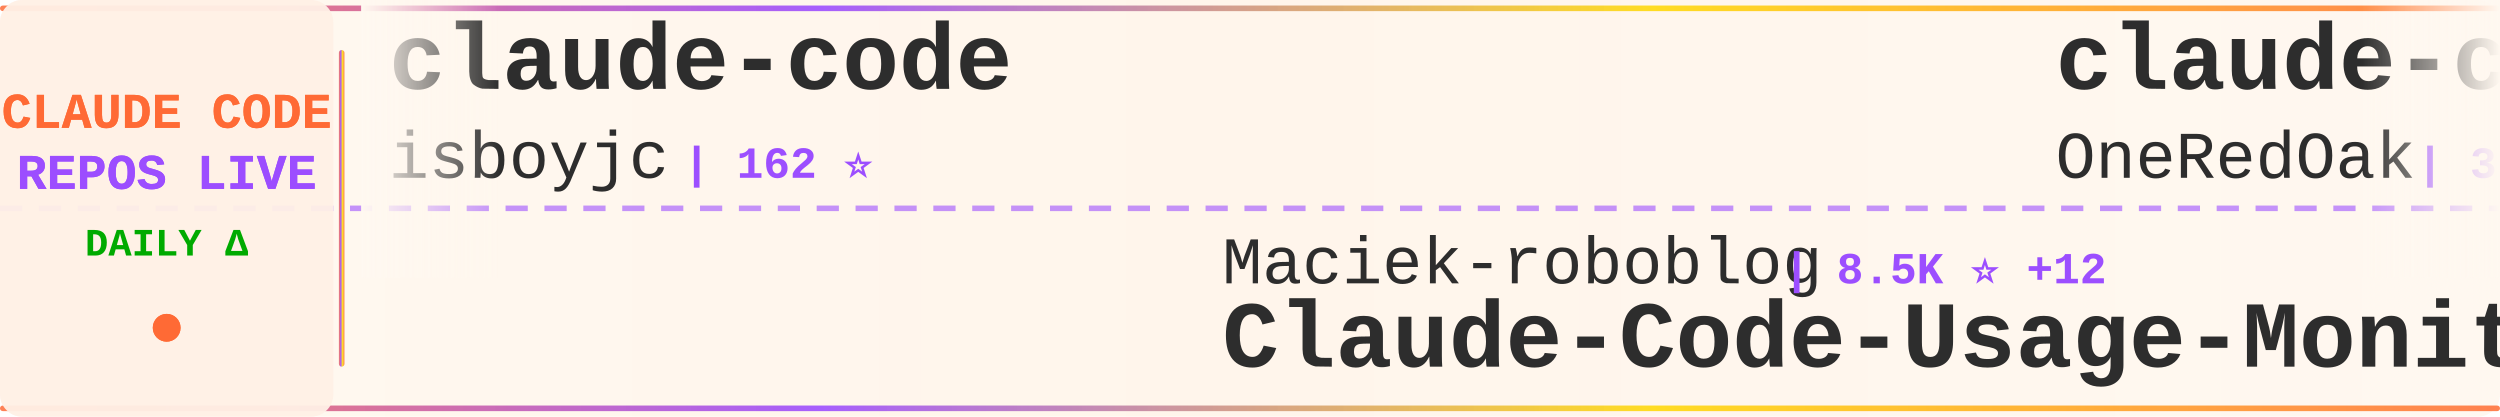
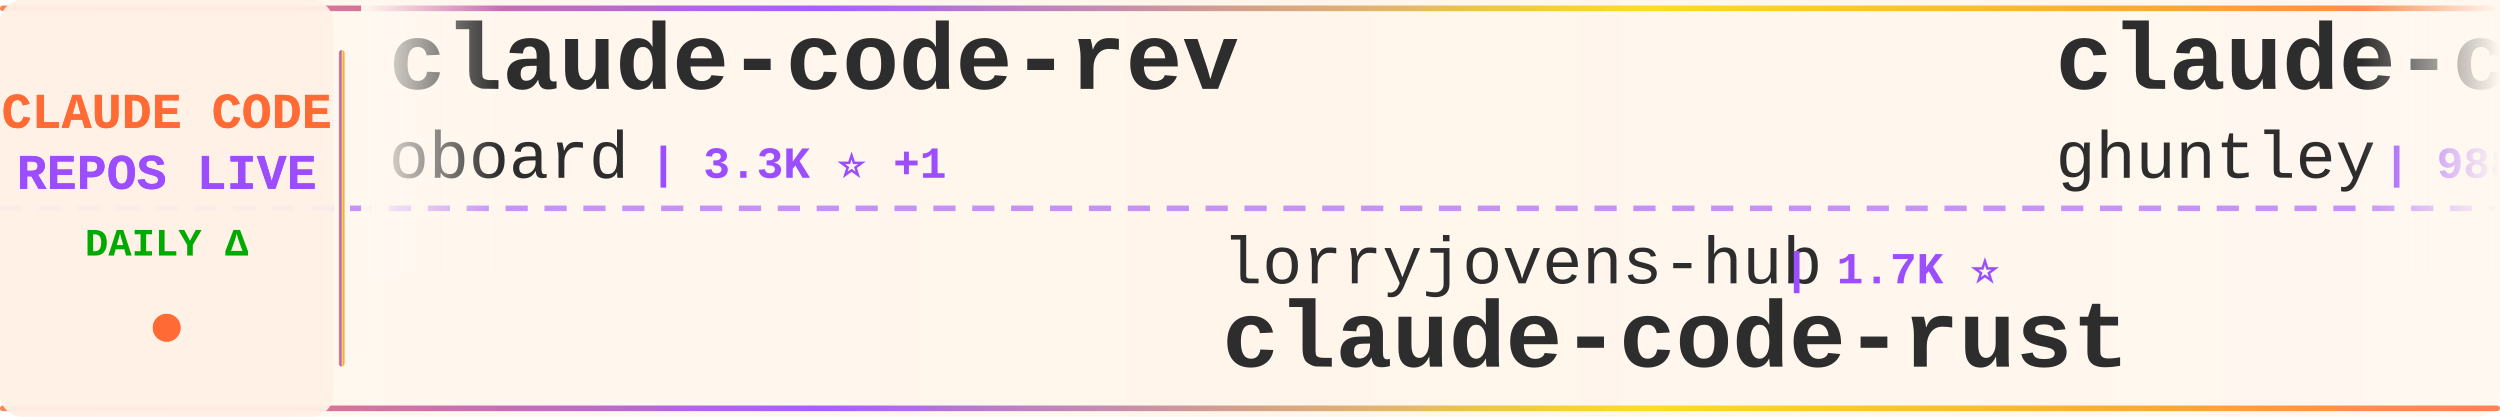
<svg xmlns="http://www.w3.org/2000/svg" width="900" height="150">
  <defs>
    <linearGradient id="tickerBg" x1="0%" y1="0%" x2="100%" y2="0%">
      <stop offset="0%" style="stop-color:#fff8f0;stop-opacity:0.98" />
      <stop offset="50%" style="stop-color:#fff5eb;stop-opacity:1" />
      <stop offset="100%" style="stop-color:#fff8f0;stop-opacity:0.98" />
    </linearGradient>
    <linearGradient id="borderGrad" x1="0%" y1="0%" x2="100%" y2="0%">
      <stop offset="0%" style="stop-color:#FF6B35;stop-opacity:0.85">
        <animate attributeName="stop-opacity" values="0.85;1;0.85" dur="2s" repeatCount="indefinite" />
      </stop>
      <stop offset="33%" style="stop-color:#9C4EFF;stop-opacity:0.9">
        <animate attributeName="stop-opacity" values="0.9;1;0.9" dur="2.2s" repeatCount="indefinite" />
      </stop>
      <stop offset="66%" style="stop-color:#FFD700;stop-opacity:0.85">
        <animate attributeName="stop-opacity" values="0.85;1;0.85" dur="1.8s" repeatCount="indefinite" />
      </stop>
      <stop offset="100%" style="stop-color:#FF6B35;stop-opacity:0.85">
        <animate attributeName="stop-opacity" values="0.85;1;0.85" dur="2s" repeatCount="indefinite" />
      </stop>
    </linearGradient>
    <filter id="textGlow">
      <feGaussianBlur stdDeviation="0.15" result="coloredBlur" />
      <feMerge>
        <feMergeNode in="coloredBlur" />
        <feMergeNode in="SourceGraphic" />
      </feMerge>
    </filter>
    <filter id="metricGlow">
      <feGaussianBlur stdDeviation="0.2" result="coloredBlur" />
      <feMerge>
        <feMergeNode in="coloredBlur" />
        <feMergeNode in="SourceGraphic" />
      </feMerge>
    </filter>
    <linearGradient id="leftFade" x1="0%" y1="0%" x2="100%" y2="0%">
      <stop offset="0%" style="stop-color:#fff8f0;stop-opacity:1" />
      <stop offset="100%" style="stop-color:#fff8f0;stop-opacity:0" />
    </linearGradient>
    <linearGradient id="rightFade" x1="0%" y1="0%" x2="100%" y2="0%">
      <stop offset="0%" style="stop-color:#fff8f0;stop-opacity:0" />
      <stop offset="100%" style="stop-color:#fff8f0;stop-opacity:1" />
    </linearGradient>
  </defs>
  <rect width="900" height="150" fill="url(#tickerBg)" rx="8" />
  <rect x="0" y="2" width="900" height="2" fill="url(#borderGrad)" rx="1" />
  <rect x="0" y="146" width="900" height="2" fill="url(#borderGrad)" rx="1" />
  <line x1="0" y1="75" x2="900" y2="75" stroke="#9C4EFF" stroke-width="2" stroke-dasharray="8 6" opacity="0.6" />
  <rect x="0" y="0" width="120" height="150" fill="#fff0e6" opacity="0.95" rx="8" />
  <text x="60" y="46" font-family="'Courier New', monospace" font-size="18" font-weight="bold" fill="#FF6B35" text-anchor="middle" filter="url(#textGlow)">
    CLAUDE CODE
  </text>
  <text x="60" y="68" font-family="'Courier New', monospace" font-size="18" font-weight="bold" fill="#9C4EFF" text-anchor="middle" filter="url(#textGlow)">
    REPOS LIVE
  </text>
  <text x="60" y="92" font-family="'Courier New', monospace" font-size="14" font-weight="bold" fill="#00aa00" text-anchor="middle">
    DAILY Δ
  </text>
  <circle cx="60" cy="118" r="5" fill="#FF6B35" filter="url(#metricGlow)">
    <animate attributeName="r" values="4;6;4" dur="1.5s" repeatCount="indefinite" />
    <animate attributeName="opacity" values="0.6;1;0.6" dur="1.5s" repeatCount="indefinite" />
  </circle>
  <rect x="122" y="18" width="2" height="114" fill="url(#borderGrad)" rx="1" />
  <clipPath id="tickerClip">
    <rect x="130" y="0" width="770" height="150" />
  </clipPath>
  <g clip-path="url(#tickerClip)">
    <g id="tickerItems">
      <animateTransform attributeName="transform" attributeType="XML" type="translate" from="0 0" to="-3000 0" dur="54s" repeatCount="indefinite" />
      <g transform="translate(0, 0)">
-         <text x="140" y="32" font-family="'Courier New', monospace" font-size="34" font-weight="bold" fill="#2d2d2d">claude-code</text>
-         <text x="140" y="64" font-family="'Courier New', monospace" font-size="24" font-weight="normal" fill="#2d2d2d" opacity="1.0">isboyjc</text>
-         <text x="246" y="64" font-family="'Courier New', monospace" font-size="16" font-weight="bold" fill="#9C4EFF"> | 162 ⭐</text>
+         <text x="140" y="32" font-family="'Courier New', monospace" font-size="34" font-weight="bold" fill="#2d2d2d">claude-code-rev</text>
+         <text x="140" y="64" font-family="'Courier New', monospace" font-size="24" font-weight="normal" fill="#2d2d2d" opacity="1.0">oboard</text>
+         <text x="234" y="64" font-family="'Courier New', monospace" font-size="16" font-weight="bold" fill="#9C4EFF"> | 3.3K ⭐ +1</text>
      </g>
      <g transform="translate(300, 0)">
-         <text x="140" y="102" font-family="'Courier New', monospace" font-size="24" font-weight="normal" fill="#2d2d2d" opacity="1.0">Maciek-roboblog</text>
-         <text x="342" y="102" font-family="'Courier New', monospace" font-size="16" font-weight="bold" fill="#9C4EFF"> | 8.5K ⭐ +12</text>
-         <text x="140" y="132" font-family="'Courier New', monospace" font-size="34" font-weight="bold" fill="#2d2d2d">Claude-Code-Usage-Monito...</text>
+         <text x="140" y="102" font-family="'Courier New', monospace" font-size="24" font-weight="normal" fill="#2d2d2d" opacity="1.0">lorryjovens-hub</text>
+         <text x="342" y="102" font-family="'Courier New', monospace" font-size="16" font-weight="bold" fill="#9C4EFF"> | 1.7K ⭐</text>
+         <text x="140" y="132" font-family="'Courier New', monospace" font-size="34" font-weight="bold" fill="#2d2d2d">claude-code-rust</text>
      </g>
      <g transform="translate(600, 0)">
-         <text x="140" y="32" font-family="'Courier New', monospace" font-size="34" font-weight="bold" fill="#2d2d2d">claude-code-workflows</text>
-         <text x="140" y="64" font-family="'Courier New', monospace" font-size="24" font-weight="normal" fill="#2d2d2d" opacity="1.0">OneRedOak</text>
-         <text x="270" y="64" font-family="'Courier New', monospace" font-size="16" font-weight="bold" fill="#9C4EFF"> | 3.9K ⭐ +1</text>
+         <text x="140" y="32" font-family="'Courier New', monospace" font-size="34" font-weight="bold" fill="#2d2d2d">claude-code-source-code-...</text>
+         <text x="140" y="64" font-family="'Courier New', monospace" font-size="24" font-weight="normal" fill="#2d2d2d" opacity="1.0">ghuntley</text>
+         <text x="258" y="64" font-family="'Courier New', monospace" font-size="16" font-weight="bold" fill="#9C4EFF"> | 988 ⭐</text>
      </g>
      <g transform="translate(900, 0)">
-         <text x="140" y="102" font-family="'Courier New', monospace" font-size="24" font-weight="normal" fill="#2d2d2d" opacity="1.0">freestylefly</text>
-         <text x="306" y="102" font-family="'Courier New', monospace" font-size="16" font-weight="bold" fill="#9C4EFF"> | 128 ⭐</text>
+         <text x="140" y="102" font-family="'Courier New', monospace" font-size="24" font-weight="normal" fill="#2d2d2d" opacity="1.0">isboyjc</text>
+         <text x="246" y="102" font-family="'Courier New', monospace" font-size="16" font-weight="bold" fill="#9C4EFF"> | 162 ⭐</text>
        <text x="140" y="132" font-family="'Courier New', monospace" font-size="34" font-weight="bold" fill="#2d2d2d">claude-code</text>
      </g>
      <g transform="translate(1200, 0)">
-         <text x="140" y="32" font-family="'Courier New', monospace" font-size="34" font-weight="bold" fill="#2d2d2d">claude-code-plugins-plus...</text>
-         <text x="140" y="64" font-family="'Courier New', monospace" font-size="24" font-weight="normal" fill="#2d2d2d" opacity="1.0">jeremylongshore</text>
-         <text x="342" y="64" font-family="'Courier New', monospace" font-size="16" font-weight="bold" fill="#9C4EFF"> | 2.5K ⭐ +3</text>
+         <text x="140" y="32" font-family="'Courier New', monospace" font-size="34" font-weight="bold" fill="#2d2d2d">Open-ClaudeCode</text>
+         <text x="140" y="64" font-family="'Courier New', monospace" font-size="24" font-weight="normal" fill="#2d2d2d" opacity="1.0">LING71671</text>
+         <text x="270" y="64" font-family="'Courier New', monospace" font-size="16" font-weight="bold" fill="#9C4EFF"> | 919 ⭐ +1</text>
      </g>
      <g transform="translate(1500, 0)">
-         <text x="140" y="102" font-family="'Courier New', monospace" font-size="24" font-weight="normal" fill="#2d2d2d" opacity="1.0">ding113</text>
-         <text x="246" y="102" font-family="'Courier New', monospace" font-size="16" font-weight="bold" fill="#9C4EFF"> | 3.3K ⭐ +7</text>
-         <text x="140" y="132" font-family="'Courier New', monospace" font-size="34" font-weight="bold" fill="#2d2d2d">claude-code-hub</text>
+         <text x="140" y="102" font-family="'Courier New', monospace" font-size="24" font-weight="normal" fill="#2d2d2d" opacity="1.0">Yuyz0112</text>
+         <text x="258" y="102" font-family="'Courier New', monospace" font-size="16" font-weight="bold" fill="#9C4EFF"> | 2.4K ⭐</text>
+         <text x="140" y="132" font-family="'Courier New', monospace" font-size="34" font-weight="bold" fill="#2d2d2d">claude-code-reverse</text>
      </g>
      <g transform="translate(1800, 0)">
-         <text x="140" y="32" font-family="'Courier New', monospace" font-size="34" font-weight="bold" fill="#2d2d2d">claude-code-from-source</text>
-         <text x="140" y="64" font-family="'Courier New', monospace" font-size="24" font-weight="normal" fill="#2d2d2d" opacity="1.0">alejandrobalderas</text>
-         <text x="366" y="64" font-family="'Courier New', monospace" font-size="16" font-weight="bold" fill="#9C4EFF"> | 2.7K ⭐ +1</text>
+         <text x="140" y="32" font-family="'Courier New', monospace" font-size="34" font-weight="bold" fill="#2d2d2d">claude-code-tudou</text>
+         <text x="140" y="64" font-family="'Courier New', monospace" font-size="24" font-weight="normal" fill="#2d2d2d" opacity="1.0">AICoderTudou</text>
+         <text x="306" y="64" font-family="'Courier New', monospace" font-size="16" font-weight="bold" fill="#9C4EFF"> | 497 ⭐</text>
      </g>
      <g transform="translate(2100, 0)">
-         <text x="140" y="102" font-family="'Courier New', monospace" font-size="24" font-weight="normal" fill="#2d2d2d" opacity="1.0">shanraisshan</text>
-         <text x="306" y="102" font-family="'Courier New', monospace" font-size="16" font-weight="bold" fill="#9C4EFF"> | 63.0K ⭐ +77</text>
-         <text x="140" y="132" font-family="'Courier New', monospace" font-size="34" font-weight="bold" fill="#2d2d2d">claude-code-best-practic...</text>
+         <text x="140" y="102" font-family="'Courier New', monospace" font-size="24" font-weight="normal" fill="#2d2d2d" opacity="1.0">repowise-dev</text>
+         <text x="306" y="102" font-family="'Courier New', monospace" font-size="16" font-weight="bold" fill="#9C4EFF"> | 1.2K ⭐ +1</text>
+         <text x="140" y="132" font-family="'Courier New', monospace" font-size="34" font-weight="bold" fill="#2d2d2d">claude-code-prompts</text>
      </g>
      <g transform="translate(2400, 0)">
-         <text x="140" y="32" font-family="'Courier New', monospace" font-size="34" font-weight="bold" fill="#2d2d2d">claude-code-source-build</text>
-         <text x="140" y="64" font-family="'Courier New', monospace" font-size="24" font-weight="normal" fill="#2d2d2d" opacity="1.0">andrew-kramer-inno</text>
-         <text x="378" y="64" font-family="'Courier New', monospace" font-size="16" font-weight="bold" fill="#9C4EFF"> | 595 ⭐</text>
+         <text x="140" y="32" font-family="'Courier New', monospace" font-size="34" font-weight="bold" fill="#2d2d2d">claude-code-from-scratch</text>
+         <text x="140" y="64" font-family="'Courier New', monospace" font-size="24" font-weight="normal" fill="#2d2d2d" opacity="1.0">Windy3f3f3f3f</text>
+         <text x="318" y="64" font-family="'Courier New', monospace" font-size="16" font-weight="bold" fill="#9C4EFF"> | 2.4K ⭐ +12</text>
      </g>
      <g transform="translate(2700, 0)">
-         <text x="140" y="102" font-family="'Courier New', monospace" font-size="24" font-weight="normal" fill="#2d2d2d" opacity="1.0">AprilNEA</text>
-         <text x="258" y="102" font-family="'Courier New', monospace" font-size="16" font-weight="bold" fill="#9C4EFF"> | 392 ⭐</text>
-         <text x="140" y="132" font-family="'Courier New', monospace" font-size="34" font-weight="bold" fill="#2d2d2d">claude-code-source</text>
+         <text x="140" y="102" font-family="'Courier New', monospace" font-size="24" font-weight="normal" fill="#2d2d2d" opacity="1.0">luongnv89</text>
+         <text x="270" y="102" font-family="'Courier New', monospace" font-size="16" font-weight="bold" fill="#9C4EFF"> | 40.0K ⭐ +31</text>
+         <text x="140" y="132" font-family="'Courier New', monospace" font-size="34" font-weight="bold" fill="#2d2d2d">claude-howto</text>
      </g>
      <g transform="translate(3000, 0)">
-         <text x="140" y="32" font-family="'Courier New', monospace" font-size="34" font-weight="bold" fill="#2d2d2d">claude-code</text>
-         <text x="140" y="64" font-family="'Courier New', monospace" font-size="24" font-weight="normal" fill="#2d2d2d" opacity="1.0">isboyjc</text>
-         <text x="246" y="64" font-family="'Courier New', monospace" font-size="16" font-weight="bold" fill="#9C4EFF"> | 162 ⭐</text>
+         <text x="140" y="32" font-family="'Courier New', monospace" font-size="34" font-weight="bold" fill="#2d2d2d">claude-code-rev</text>
+         <text x="140" y="64" font-family="'Courier New', monospace" font-size="24" font-weight="normal" fill="#2d2d2d" opacity="1.0">oboard</text>
+         <text x="234" y="64" font-family="'Courier New', monospace" font-size="16" font-weight="bold" fill="#9C4EFF"> | 3.3K ⭐ +1</text>
      </g>
      <g transform="translate(3300, 0)">
-         <text x="140" y="102" font-family="'Courier New', monospace" font-size="24" font-weight="normal" fill="#2d2d2d" opacity="1.0">Maciek-roboblog</text>
-         <text x="342" y="102" font-family="'Courier New', monospace" font-size="16" font-weight="bold" fill="#9C4EFF"> | 8.5K ⭐ +12</text>
-         <text x="140" y="132" font-family="'Courier New', monospace" font-size="34" font-weight="bold" fill="#2d2d2d">Claude-Code-Usage-Monito...</text>
+         <text x="140" y="102" font-family="'Courier New', monospace" font-size="24" font-weight="normal" fill="#2d2d2d" opacity="1.0">lorryjovens-hub</text>
+         <text x="342" y="102" font-family="'Courier New', monospace" font-size="16" font-weight="bold" fill="#9C4EFF"> | 1.7K ⭐</text>
+         <text x="140" y="132" font-family="'Courier New', monospace" font-size="34" font-weight="bold" fill="#2d2d2d">claude-code-rust</text>
      </g>
      <g transform="translate(3600, 0)">
-         <text x="140" y="32" font-family="'Courier New', monospace" font-size="34" font-weight="bold" fill="#2d2d2d">claude-code-workflows</text>
-         <text x="140" y="64" font-family="'Courier New', monospace" font-size="24" font-weight="normal" fill="#2d2d2d" opacity="1.0">OneRedOak</text>
-         <text x="270" y="64" font-family="'Courier New', monospace" font-size="16" font-weight="bold" fill="#9C4EFF"> | 3.9K ⭐ +1</text>
+         <text x="140" y="32" font-family="'Courier New', monospace" font-size="34" font-weight="bold" fill="#2d2d2d">claude-code-source-code-...</text>
+         <text x="140" y="64" font-family="'Courier New', monospace" font-size="24" font-weight="normal" fill="#2d2d2d" opacity="1.0">ghuntley</text>
+         <text x="258" y="64" font-family="'Courier New', monospace" font-size="16" font-weight="bold" fill="#9C4EFF"> | 988 ⭐</text>
      </g>
      <g transform="translate(3900, 0)">
-         <text x="140" y="102" font-family="'Courier New', monospace" font-size="24" font-weight="normal" fill="#2d2d2d" opacity="1.0">freestylefly</text>
-         <text x="306" y="102" font-family="'Courier New', monospace" font-size="16" font-weight="bold" fill="#9C4EFF"> | 128 ⭐</text>
+         <text x="140" y="102" font-family="'Courier New', monospace" font-size="24" font-weight="normal" fill="#2d2d2d" opacity="1.0">isboyjc</text>
+         <text x="246" y="102" font-family="'Courier New', monospace" font-size="16" font-weight="bold" fill="#9C4EFF"> | 162 ⭐</text>
        <text x="140" y="132" font-family="'Courier New', monospace" font-size="34" font-weight="bold" fill="#2d2d2d">claude-code</text>
      </g>
    </g>
  </g>
  <rect x="130" y="0" width="50" height="100" fill="url(#leftFade)" />
  <rect x="850" y="0" width="50" height="100" fill="url(#rightFade)" />
</svg>
